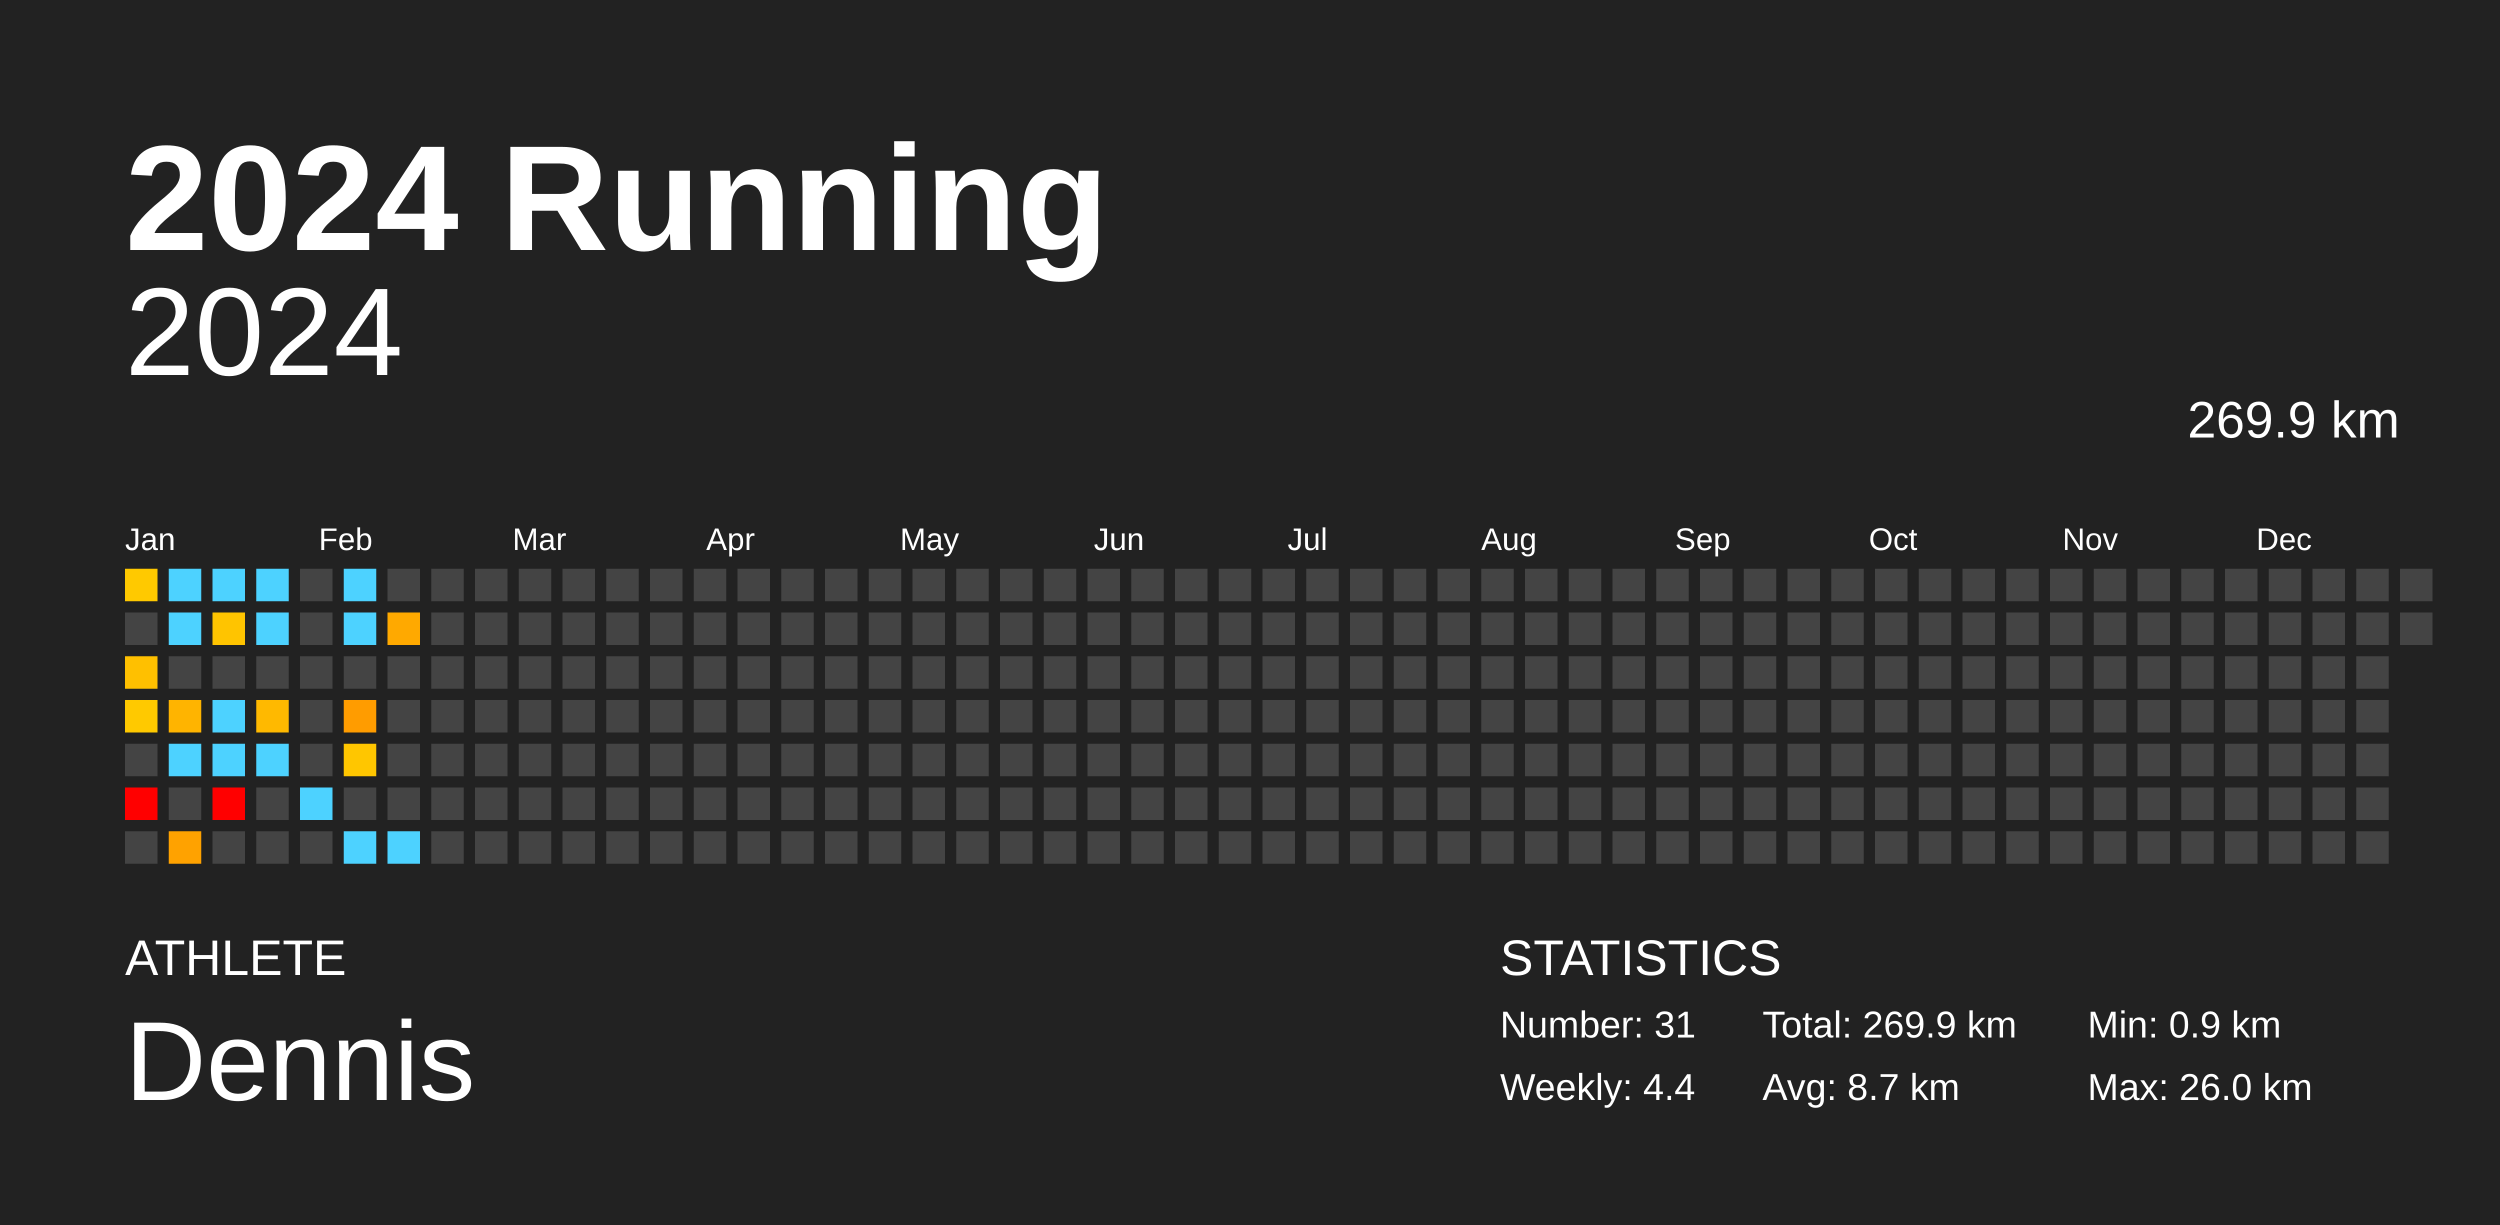
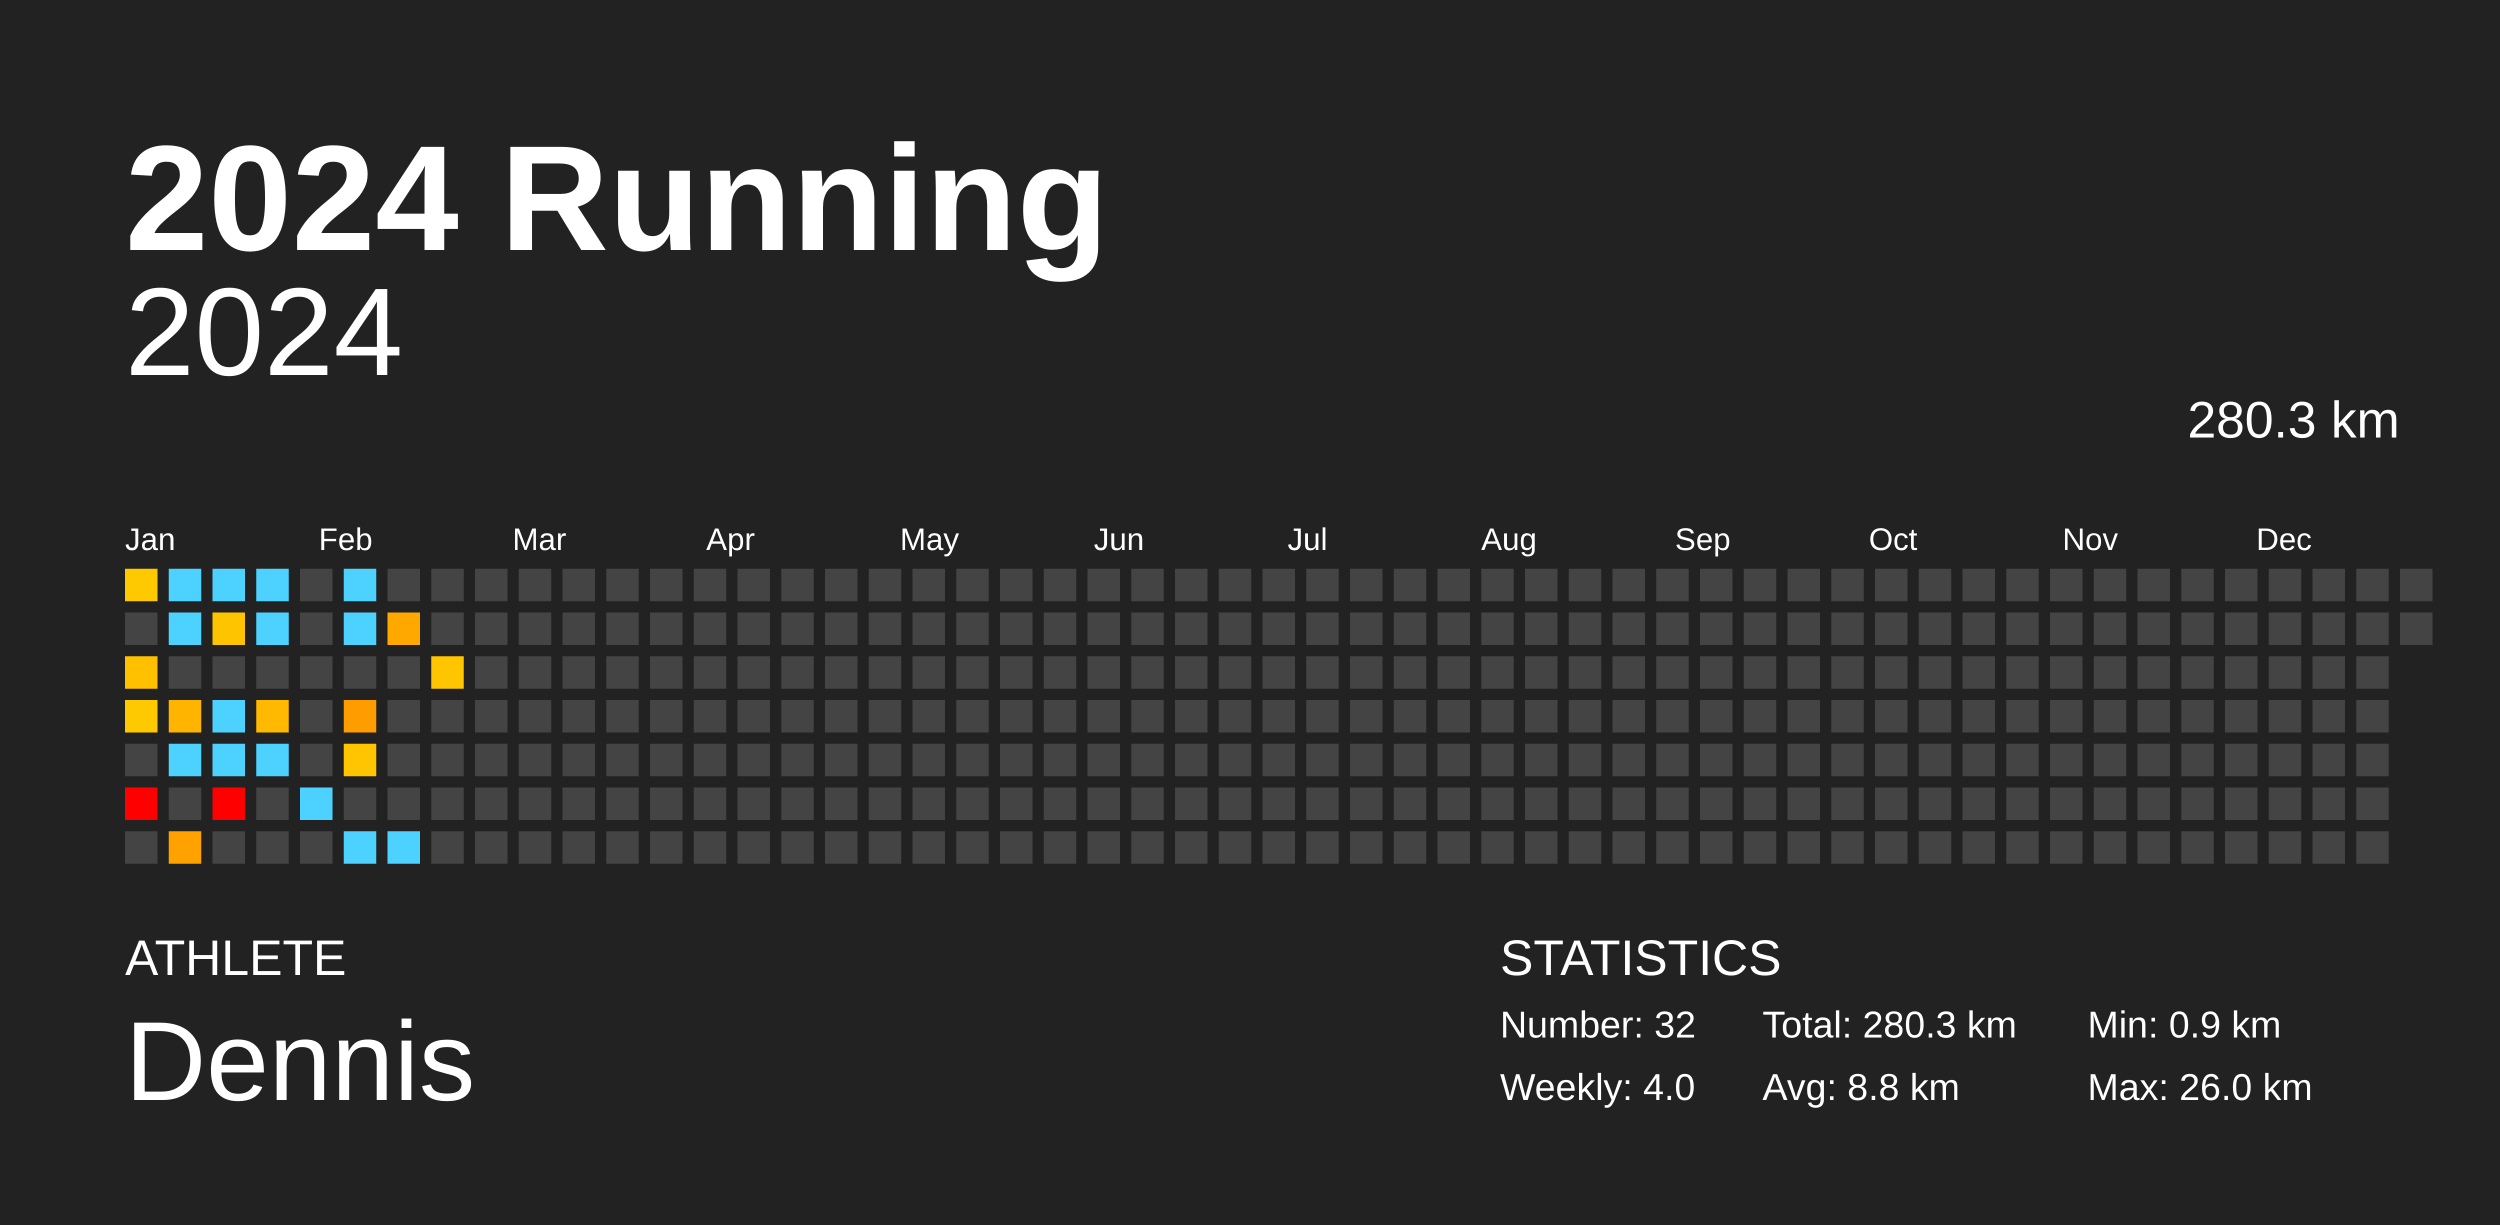
<svg xmlns="http://www.w3.org/2000/svg" baseProfile="full" height="98mm" version="1.1" viewBox="0,0,200,98" width="200mm">
  <defs />
  <rect fill="#222222" height="98" width="200" x="0" y="0" />
  <text fill="#FFFFFF" style="font-size:12px; font-family:Arial; font-weight:bold;" x="10" y="20">2024 Running</text>
  <text fill="#FFFFFF" style="font-size:4px; font-family:Arial" x="10" y="78">ATHLETE</text>
  <text fill="#FFFFFF" style="font-size:9px; font-family:Arial" x="10" y="88">Dennis</text>
  <text fill="#FFFFFF" style="font-size:4px; font-family:Arial" x="120" y="78">STATISTICS</text>
-   <text fill="#FFFFFF" style="font-size:3px; font-family:Arial" x="120" y="83">Number: 31</text>
-   <text fill="#FFFFFF" style="font-size:3px; font-family:Arial" x="120" y="88">Weekly: 4.4</text>
-   <text fill="#FFFFFF" style="font-size:3px; font-family:Arial" x="141" y="83">Total: 269.9 km</text>
-   <text fill="#FFFFFF" style="font-size:3px; font-family:Arial" x="141" y="88">Avg: 8.7 km</text>
+   <text fill="#FFFFFF" style="font-size:3px; font-family:Arial" x="120" y="83">Number: 32</text>
+   <text fill="#FFFFFF" style="font-size:3px; font-family:Arial" x="120" y="88">Weekly: 4.0</text>
+   <text fill="#FFFFFF" style="font-size:3px; font-family:Arial" x="141" y="83">Total: 280.3 km</text>
+   <text fill="#FFFFFF" style="font-size:3px; font-family:Arial" x="141" y="88">Avg: 8.8 km</text>
  <text fill="#FFFFFF" style="font-size:3px; font-family:Arial" x="167" y="83">Min: 0.9 km</text>
  <text fill="#FFFFFF" style="font-size:3px; font-family:Arial" x="167" y="88">Max: 26.0 km</text>
  <text alignment-baseline="hanging" fill="#FFFFFF" style="font-size:10.0px; font-family:Arial;" x="10" y="30">2024</text>
-   <text alignment-baseline="hanging" fill="#FFFFFF" style="font-size:4.125px; font-family:Arial;" x="175" y="35">269.9 km</text>
+   <text alignment-baseline="hanging" fill="#FFFFFF" style="font-size:4.125px; font-family:Arial;" x="175" y="35">280.3 km</text>
  <text fill="#FFFFFF" style="font-size:2.5px; font-family:Arial" x="10.0" y="44">Jan</text>
  <text fill="#FFFFFF" style="font-size:2.5px; font-family:Arial" x="25.5" y="44">Feb</text>
  <text fill="#FFFFFF" style="font-size:2.5px; font-family:Arial" x="41.0" y="44">Mar</text>
  <text fill="#FFFFFF" style="font-size:2.5px; font-family:Arial" x="56.5" y="44">Apr</text>
  <text fill="#FFFFFF" style="font-size:2.5px; font-family:Arial" x="72.0" y="44">May</text>
  <text fill="#FFFFFF" style="font-size:2.5px; font-family:Arial" x="87.5" y="44">Jun</text>
  <text fill="#FFFFFF" style="font-size:2.5px; font-family:Arial" x="103.0" y="44">Jul</text>
  <text fill="#FFFFFF" style="font-size:2.5px; font-family:Arial" x="118.5" y="44">Aug</text>
  <text fill="#FFFFFF" style="font-size:2.5px; font-family:Arial" x="134.0" y="44">Sep</text>
  <text fill="#FFFFFF" style="font-size:2.5px; font-family:Arial" x="149.5" y="44">Oct</text>
  <text fill="#FFFFFF" style="font-size:2.5px; font-family:Arial" x="165.0" y="44">Nov</text>
  <text fill="#FFFFFF" style="font-size:2.5px; font-family:Arial" x="180.5" y="44">Dec</text>
  <rect fill="#ffc900" height="2.6" width="2.6" x="10.0" y="45.5" />
  <rect fill="#444444" height="2.6" width="2.6" x="10.0" y="49.0" />
  <rect fill="#ffc000" height="2.6" width="2.6" x="10.0" y="52.5" />
  <rect fill="#ffc900" height="2.6" width="2.6" x="10.0" y="56.0" />
  <rect fill="#444444" height="2.6" width="2.6" x="10.0" y="59.5" />
  <rect fill="red" height="2.6" width="2.6" x="10.0" y="63.0" />
  <rect fill="#444444" height="2.6" width="2.6" x="10.0" y="66.5" />
  <rect fill="#4dd2ff" height="2.6" width="2.6" x="13.5" y="45.5" />
  <rect fill="#4dd2ff" height="2.6" width="2.6" x="13.5" y="49.0" />
  <rect fill="#444444" height="2.6" width="2.6" x="13.5" y="52.5" />
  <rect fill="#ffb400" height="2.6" width="2.6" x="13.5" y="56.0" />
  <rect fill="#4dd2ff" height="2.6" width="2.6" x="13.5" y="59.5" />
  <rect fill="#444444" height="2.6" width="2.6" x="13.5" y="63.0" />
  <rect fill="#ffa200" height="2.6" width="2.6" x="13.5" y="66.5" />
  <rect fill="#4dd2ff" height="2.6" width="2.6" x="17.0" y="45.5" />
  <rect fill="#ffc400" height="2.6" width="2.6" x="17.0" y="49.0" />
  <rect fill="#444444" height="2.6" width="2.6" x="17.0" y="52.5" />
  <rect fill="#4dd2ff" height="2.6" width="2.6" x="17.0" y="56.0" />
  <rect fill="#4dd2ff" height="2.6" width="2.6" x="17.0" y="59.5" />
  <rect fill="red" height="2.6" width="2.6" x="17.0" y="63.0" />
  <rect fill="#444444" height="2.6" width="2.6" x="17.0" y="66.5" />
  <rect fill="#4dd2ff" height="2.6" width="2.6" x="20.5" y="45.5" />
  <rect fill="#4dd2ff" height="2.6" width="2.6" x="20.5" y="49.0" />
  <rect fill="#444444" height="2.6" width="2.6" x="20.5" y="52.5" />
  <rect fill="#ffb900" height="2.6" width="2.6" x="20.5" y="56.0" />
  <rect fill="#4dd2ff" height="2.6" width="2.6" x="20.5" y="59.5" />
  <rect fill="#444444" height="2.6" width="2.6" x="20.5" y="63.0" />
  <rect fill="#444444" height="2.6" width="2.6" x="20.5" y="66.5" />
  <rect fill="#444444" height="2.6" width="2.6" x="24.0" y="45.5" />
  <rect fill="#444444" height="2.6" width="2.6" x="24.0" y="49.0" />
  <rect fill="#444444" height="2.6" width="2.6" x="24.0" y="52.5" />
  <rect fill="#444444" height="2.6" width="2.6" x="24.0" y="56.0" />
  <rect fill="#444444" height="2.6" width="2.6" x="24.0" y="59.5" />
  <rect fill="#4dd2ff" height="2.6" width="2.6" x="24.0" y="63.0" />
  <rect fill="#444444" height="2.6" width="2.6" x="24.0" y="66.5" />
  <rect fill="#4dd2ff" height="2.6" width="2.6" x="27.5" y="45.5" />
  <rect fill="#4dd2ff" height="2.6" width="2.6" x="27.5" y="49.0" />
  <rect fill="#444444" height="2.6" width="2.6" x="27.5" y="52.5" />
  <rect fill="#ff9c00" height="2.6" width="2.6" x="27.5" y="56.0" />
  <rect fill="#ffc600" height="2.6" width="2.6" x="27.5" y="59.5" />
  <rect fill="#444444" height="2.6" width="2.6" x="27.5" y="63.0" />
  <rect fill="#4dd2ff" height="2.6" width="2.6" x="27.5" y="66.5" />
  <rect fill="#444444" height="2.6" width="2.6" x="31.0" y="45.5" />
  <rect fill="#ffa900" height="2.6" width="2.6" x="31.0" y="49.0" />
  <rect fill="#444444" height="2.6" width="2.6" x="31.0" y="52.5" />
  <rect fill="#444444" height="2.6" width="2.6" x="31.0" y="56.0" />
  <rect fill="#444444" height="2.6" width="2.6" x="31.0" y="59.5" />
  <rect fill="#444444" height="2.6" width="2.6" x="31.0" y="63.0" />
  <rect fill="#4dd2ff" height="2.6" width="2.6" x="31.0" y="66.5" />
  <rect fill="#444444" height="2.6" width="2.6" x="34.5" y="45.5" />
  <rect fill="#444444" height="2.6" width="2.6" x="34.5" y="49.0" />
-   <rect fill="#444444" height="2.6" width="2.6" x="34.5" y="52.5" />
+   <rect fill="#ffc600" height="2.6" width="2.6" x="34.5" y="52.5" />
  <rect fill="#444444" height="2.6" width="2.6" x="34.5" y="56.0" />
  <rect fill="#444444" height="2.6" width="2.6" x="34.5" y="59.5" />
  <rect fill="#444444" height="2.6" width="2.6" x="34.5" y="63.0" />
  <rect fill="#444444" height="2.6" width="2.6" x="34.5" y="66.5" />
  <rect fill="#444444" height="2.6" width="2.6" x="38.0" y="45.5" />
  <rect fill="#444444" height="2.6" width="2.6" x="38.0" y="49.0" />
  <rect fill="#444444" height="2.6" width="2.6" x="38.0" y="52.5" />
  <rect fill="#444444" height="2.6" width="2.6" x="38.0" y="56.0" />
  <rect fill="#444444" height="2.6" width="2.6" x="38.0" y="59.5" />
  <rect fill="#444444" height="2.6" width="2.6" x="38.0" y="63.0" />
  <rect fill="#444444" height="2.6" width="2.6" x="38.0" y="66.5" />
  <rect fill="#444444" height="2.6" width="2.6" x="41.5" y="45.5" />
  <rect fill="#444444" height="2.6" width="2.6" x="41.5" y="49.0" />
  <rect fill="#444444" height="2.6" width="2.6" x="41.5" y="52.5" />
  <rect fill="#444444" height="2.6" width="2.6" x="41.5" y="56.0" />
  <rect fill="#444444" height="2.6" width="2.6" x="41.5" y="59.5" />
  <rect fill="#444444" height="2.6" width="2.6" x="41.5" y="63.0" />
  <rect fill="#444444" height="2.6" width="2.6" x="41.5" y="66.5" />
  <rect fill="#444444" height="2.6" width="2.6" x="45.0" y="45.5" />
  <rect fill="#444444" height="2.6" width="2.6" x="45.0" y="49.0" />
  <rect fill="#444444" height="2.6" width="2.6" x="45.0" y="52.5" />
  <rect fill="#444444" height="2.6" width="2.6" x="45.0" y="56.0" />
  <rect fill="#444444" height="2.6" width="2.6" x="45.0" y="59.5" />
  <rect fill="#444444" height="2.6" width="2.6" x="45.0" y="63.0" />
  <rect fill="#444444" height="2.6" width="2.6" x="45.0" y="66.5" />
  <rect fill="#444444" height="2.6" width="2.6" x="48.5" y="45.5" />
  <rect fill="#444444" height="2.6" width="2.6" x="48.5" y="49.0" />
  <rect fill="#444444" height="2.6" width="2.6" x="48.5" y="52.5" />
  <rect fill="#444444" height="2.6" width="2.6" x="48.5" y="56.0" />
  <rect fill="#444444" height="2.6" width="2.6" x="48.5" y="59.5" />
  <rect fill="#444444" height="2.6" width="2.6" x="48.5" y="63.0" />
  <rect fill="#444444" height="2.6" width="2.6" x="48.5" y="66.5" />
  <rect fill="#444444" height="2.6" width="2.6" x="52.0" y="45.5" />
  <rect fill="#444444" height="2.6" width="2.6" x="52.0" y="49.0" />
  <rect fill="#444444" height="2.6" width="2.6" x="52.0" y="52.5" />
  <rect fill="#444444" height="2.6" width="2.6" x="52.0" y="56.0" />
  <rect fill="#444444" height="2.6" width="2.6" x="52.0" y="59.5" />
  <rect fill="#444444" height="2.6" width="2.6" x="52.0" y="63.0" />
  <rect fill="#444444" height="2.6" width="2.6" x="52.0" y="66.5" />
  <rect fill="#444444" height="2.6" width="2.6" x="55.5" y="45.5" />
  <rect fill="#444444" height="2.6" width="2.6" x="55.5" y="49.0" />
  <rect fill="#444444" height="2.6" width="2.6" x="55.5" y="52.5" />
  <rect fill="#444444" height="2.6" width="2.6" x="55.5" y="56.0" />
  <rect fill="#444444" height="2.6" width="2.6" x="55.5" y="59.5" />
  <rect fill="#444444" height="2.6" width="2.6" x="55.5" y="63.0" />
  <rect fill="#444444" height="2.6" width="2.6" x="55.5" y="66.5" />
  <rect fill="#444444" height="2.6" width="2.6" x="59.0" y="45.5" />
  <rect fill="#444444" height="2.6" width="2.6" x="59.0" y="49.0" />
  <rect fill="#444444" height="2.6" width="2.6" x="59.0" y="52.5" />
  <rect fill="#444444" height="2.6" width="2.6" x="59.0" y="56.0" />
  <rect fill="#444444" height="2.6" width="2.6" x="59.0" y="59.5" />
  <rect fill="#444444" height="2.6" width="2.6" x="59.0" y="63.0" />
  <rect fill="#444444" height="2.6" width="2.6" x="59.0" y="66.5" />
  <rect fill="#444444" height="2.6" width="2.6" x="62.5" y="45.5" />
  <rect fill="#444444" height="2.6" width="2.6" x="62.5" y="49.0" />
  <rect fill="#444444" height="2.6" width="2.6" x="62.5" y="52.5" />
  <rect fill="#444444" height="2.6" width="2.6" x="62.5" y="56.0" />
  <rect fill="#444444" height="2.6" width="2.6" x="62.5" y="59.5" />
  <rect fill="#444444" height="2.6" width="2.6" x="62.5" y="63.0" />
  <rect fill="#444444" height="2.6" width="2.6" x="62.5" y="66.5" />
  <rect fill="#444444" height="2.6" width="2.6" x="66.0" y="45.5" />
  <rect fill="#444444" height="2.6" width="2.6" x="66.0" y="49.0" />
  <rect fill="#444444" height="2.6" width="2.6" x="66.0" y="52.5" />
  <rect fill="#444444" height="2.6" width="2.6" x="66.0" y="56.0" />
  <rect fill="#444444" height="2.6" width="2.6" x="66.0" y="59.5" />
  <rect fill="#444444" height="2.6" width="2.6" x="66.0" y="63.0" />
  <rect fill="#444444" height="2.6" width="2.6" x="66.0" y="66.5" />
  <rect fill="#444444" height="2.6" width="2.6" x="69.5" y="45.5" />
  <rect fill="#444444" height="2.6" width="2.6" x="69.5" y="49.0" />
  <rect fill="#444444" height="2.6" width="2.6" x="69.5" y="52.5" />
  <rect fill="#444444" height="2.6" width="2.6" x="69.5" y="56.0" />
  <rect fill="#444444" height="2.6" width="2.6" x="69.5" y="59.5" />
  <rect fill="#444444" height="2.6" width="2.6" x="69.5" y="63.0" />
  <rect fill="#444444" height="2.6" width="2.6" x="69.5" y="66.5" />
  <rect fill="#444444" height="2.6" width="2.6" x="73.0" y="45.5" />
  <rect fill="#444444" height="2.6" width="2.6" x="73.0" y="49.0" />
  <rect fill="#444444" height="2.6" width="2.6" x="73.0" y="52.5" />
  <rect fill="#444444" height="2.6" width="2.6" x="73.0" y="56.0" />
  <rect fill="#444444" height="2.6" width="2.6" x="73.0" y="59.5" />
  <rect fill="#444444" height="2.6" width="2.6" x="73.0" y="63.0" />
  <rect fill="#444444" height="2.6" width="2.6" x="73.0" y="66.5" />
  <rect fill="#444444" height="2.6" width="2.6" x="76.5" y="45.5" />
  <rect fill="#444444" height="2.6" width="2.6" x="76.5" y="49.0" />
  <rect fill="#444444" height="2.6" width="2.6" x="76.5" y="52.5" />
  <rect fill="#444444" height="2.6" width="2.6" x="76.5" y="56.0" />
  <rect fill="#444444" height="2.6" width="2.6" x="76.5" y="59.5" />
  <rect fill="#444444" height="2.6" width="2.6" x="76.5" y="63.0" />
  <rect fill="#444444" height="2.6" width="2.6" x="76.5" y="66.5" />
  <rect fill="#444444" height="2.6" width="2.6" x="80.0" y="45.5" />
  <rect fill="#444444" height="2.6" width="2.6" x="80.0" y="49.0" />
  <rect fill="#444444" height="2.6" width="2.6" x="80.0" y="52.5" />
  <rect fill="#444444" height="2.6" width="2.6" x="80.0" y="56.0" />
  <rect fill="#444444" height="2.6" width="2.6" x="80.0" y="59.5" />
  <rect fill="#444444" height="2.6" width="2.6" x="80.0" y="63.0" />
  <rect fill="#444444" height="2.6" width="2.6" x="80.0" y="66.5" />
  <rect fill="#444444" height="2.6" width="2.6" x="83.5" y="45.5" />
  <rect fill="#444444" height="2.6" width="2.6" x="83.5" y="49.0" />
  <rect fill="#444444" height="2.6" width="2.6" x="83.5" y="52.5" />
  <rect fill="#444444" height="2.6" width="2.6" x="83.5" y="56.0" />
  <rect fill="#444444" height="2.6" width="2.6" x="83.5" y="59.5" />
  <rect fill="#444444" height="2.6" width="2.6" x="83.5" y="63.0" />
  <rect fill="#444444" height="2.6" width="2.6" x="83.5" y="66.5" />
  <rect fill="#444444" height="2.6" width="2.6" x="87.0" y="45.5" />
  <rect fill="#444444" height="2.6" width="2.6" x="87.0" y="49.0" />
  <rect fill="#444444" height="2.6" width="2.6" x="87.0" y="52.5" />
  <rect fill="#444444" height="2.6" width="2.6" x="87.0" y="56.0" />
  <rect fill="#444444" height="2.6" width="2.6" x="87.0" y="59.5" />
  <rect fill="#444444" height="2.6" width="2.6" x="87.0" y="63.0" />
  <rect fill="#444444" height="2.6" width="2.6" x="87.0" y="66.5" />
  <rect fill="#444444" height="2.6" width="2.6" x="90.5" y="45.5" />
  <rect fill="#444444" height="2.6" width="2.6" x="90.5" y="49.0" />
  <rect fill="#444444" height="2.6" width="2.6" x="90.5" y="52.5" />
  <rect fill="#444444" height="2.6" width="2.6" x="90.5" y="56.0" />
  <rect fill="#444444" height="2.6" width="2.6" x="90.5" y="59.5" />
  <rect fill="#444444" height="2.6" width="2.6" x="90.5" y="63.0" />
  <rect fill="#444444" height="2.6" width="2.6" x="90.5" y="66.5" />
  <rect fill="#444444" height="2.6" width="2.6" x="94.0" y="45.5" />
  <rect fill="#444444" height="2.6" width="2.6" x="94.0" y="49.0" />
  <rect fill="#444444" height="2.6" width="2.6" x="94.0" y="52.5" />
  <rect fill="#444444" height="2.6" width="2.6" x="94.0" y="56.0" />
  <rect fill="#444444" height="2.6" width="2.6" x="94.0" y="59.5" />
  <rect fill="#444444" height="2.6" width="2.6" x="94.0" y="63.0" />
  <rect fill="#444444" height="2.6" width="2.6" x="94.0" y="66.5" />
  <rect fill="#444444" height="2.6" width="2.6" x="97.5" y="45.5" />
  <rect fill="#444444" height="2.6" width="2.6" x="97.5" y="49.0" />
  <rect fill="#444444" height="2.6" width="2.6" x="97.5" y="52.5" />
  <rect fill="#444444" height="2.6" width="2.6" x="97.5" y="56.0" />
  <rect fill="#444444" height="2.6" width="2.6" x="97.5" y="59.5" />
  <rect fill="#444444" height="2.6" width="2.6" x="97.5" y="63.0" />
  <rect fill="#444444" height="2.6" width="2.6" x="97.5" y="66.5" />
  <rect fill="#444444" height="2.6" width="2.6" x="101.0" y="45.5" />
  <rect fill="#444444" height="2.6" width="2.6" x="101.0" y="49.0" />
  <rect fill="#444444" height="2.6" width="2.6" x="101.0" y="52.5" />
  <rect fill="#444444" height="2.6" width="2.6" x="101.0" y="56.0" />
  <rect fill="#444444" height="2.6" width="2.6" x="101.0" y="59.5" />
  <rect fill="#444444" height="2.6" width="2.6" x="101.0" y="63.0" />
  <rect fill="#444444" height="2.6" width="2.6" x="101.0" y="66.5" />
  <rect fill="#444444" height="2.6" width="2.6" x="104.5" y="45.5" />
  <rect fill="#444444" height="2.6" width="2.6" x="104.5" y="49.0" />
  <rect fill="#444444" height="2.6" width="2.6" x="104.5" y="52.5" />
  <rect fill="#444444" height="2.6" width="2.6" x="104.5" y="56.0" />
  <rect fill="#444444" height="2.6" width="2.6" x="104.5" y="59.5" />
  <rect fill="#444444" height="2.6" width="2.6" x="104.5" y="63.0" />
  <rect fill="#444444" height="2.6" width="2.6" x="104.5" y="66.5" />
  <rect fill="#444444" height="2.6" width="2.6" x="108.0" y="45.5" />
  <rect fill="#444444" height="2.6" width="2.6" x="108.0" y="49.0" />
  <rect fill="#444444" height="2.6" width="2.6" x="108.0" y="52.5" />
  <rect fill="#444444" height="2.6" width="2.6" x="108.0" y="56.0" />
  <rect fill="#444444" height="2.6" width="2.6" x="108.0" y="59.5" />
  <rect fill="#444444" height="2.6" width="2.6" x="108.0" y="63.0" />
  <rect fill="#444444" height="2.6" width="2.6" x="108.0" y="66.5" />
  <rect fill="#444444" height="2.6" width="2.6" x="111.5" y="45.5" />
  <rect fill="#444444" height="2.6" width="2.6" x="111.5" y="49.0" />
  <rect fill="#444444" height="2.6" width="2.6" x="111.5" y="52.5" />
  <rect fill="#444444" height="2.6" width="2.6" x="111.5" y="56.0" />
  <rect fill="#444444" height="2.6" width="2.6" x="111.5" y="59.5" />
  <rect fill="#444444" height="2.6" width="2.6" x="111.5" y="63.0" />
  <rect fill="#444444" height="2.6" width="2.6" x="111.5" y="66.5" />
  <rect fill="#444444" height="2.6" width="2.6" x="115.0" y="45.5" />
  <rect fill="#444444" height="2.6" width="2.6" x="115.0" y="49.0" />
  <rect fill="#444444" height="2.6" width="2.6" x="115.0" y="52.5" />
  <rect fill="#444444" height="2.6" width="2.6" x="115.0" y="56.0" />
  <rect fill="#444444" height="2.6" width="2.6" x="115.0" y="59.5" />
  <rect fill="#444444" height="2.6" width="2.6" x="115.0" y="63.0" />
  <rect fill="#444444" height="2.6" width="2.6" x="115.0" y="66.5" />
  <rect fill="#444444" height="2.6" width="2.6" x="118.5" y="45.5" />
  <rect fill="#444444" height="2.6" width="2.6" x="118.5" y="49.0" />
  <rect fill="#444444" height="2.6" width="2.6" x="118.5" y="52.5" />
  <rect fill="#444444" height="2.6" width="2.6" x="118.5" y="56.0" />
  <rect fill="#444444" height="2.6" width="2.6" x="118.5" y="59.5" />
  <rect fill="#444444" height="2.6" width="2.6" x="118.5" y="63.0" />
  <rect fill="#444444" height="2.6" width="2.6" x="118.5" y="66.5" />
  <rect fill="#444444" height="2.6" width="2.6" x="122.0" y="45.5" />
  <rect fill="#444444" height="2.6" width="2.6" x="122.0" y="49.0" />
  <rect fill="#444444" height="2.6" width="2.6" x="122.0" y="52.5" />
  <rect fill="#444444" height="2.6" width="2.6" x="122.0" y="56.0" />
  <rect fill="#444444" height="2.6" width="2.6" x="122.0" y="59.5" />
  <rect fill="#444444" height="2.6" width="2.6" x="122.0" y="63.0" />
  <rect fill="#444444" height="2.6" width="2.6" x="122.0" y="66.5" />
  <rect fill="#444444" height="2.6" width="2.6" x="125.5" y="45.5" />
  <rect fill="#444444" height="2.6" width="2.6" x="125.5" y="49.0" />
  <rect fill="#444444" height="2.6" width="2.6" x="125.5" y="52.5" />
  <rect fill="#444444" height="2.6" width="2.6" x="125.5" y="56.0" />
  <rect fill="#444444" height="2.6" width="2.6" x="125.5" y="59.5" />
  <rect fill="#444444" height="2.6" width="2.6" x="125.5" y="63.0" />
  <rect fill="#444444" height="2.6" width="2.6" x="125.5" y="66.5" />
  <rect fill="#444444" height="2.6" width="2.6" x="129.0" y="45.5" />
  <rect fill="#444444" height="2.6" width="2.6" x="129.0" y="49.0" />
  <rect fill="#444444" height="2.6" width="2.6" x="129.0" y="52.5" />
  <rect fill="#444444" height="2.6" width="2.6" x="129.0" y="56.0" />
  <rect fill="#444444" height="2.6" width="2.6" x="129.0" y="59.5" />
  <rect fill="#444444" height="2.6" width="2.6" x="129.0" y="63.0" />
  <rect fill="#444444" height="2.6" width="2.6" x="129.0" y="66.5" />
  <rect fill="#444444" height="2.6" width="2.6" x="132.5" y="45.5" />
  <rect fill="#444444" height="2.6" width="2.6" x="132.5" y="49.0" />
  <rect fill="#444444" height="2.6" width="2.6" x="132.5" y="52.5" />
  <rect fill="#444444" height="2.6" width="2.6" x="132.5" y="56.0" />
  <rect fill="#444444" height="2.6" width="2.6" x="132.5" y="59.5" />
  <rect fill="#444444" height="2.6" width="2.6" x="132.5" y="63.0" />
  <rect fill="#444444" height="2.6" width="2.6" x="132.5" y="66.5" />
  <rect fill="#444444" height="2.6" width="2.6" x="136.0" y="45.5" />
  <rect fill="#444444" height="2.6" width="2.6" x="136.0" y="49.0" />
  <rect fill="#444444" height="2.6" width="2.6" x="136.0" y="52.5" />
  <rect fill="#444444" height="2.6" width="2.6" x="136.0" y="56.0" />
  <rect fill="#444444" height="2.6" width="2.6" x="136.0" y="59.5" />
  <rect fill="#444444" height="2.6" width="2.6" x="136.0" y="63.0" />
  <rect fill="#444444" height="2.6" width="2.6" x="136.0" y="66.5" />
  <rect fill="#444444" height="2.6" width="2.6" x="139.5" y="45.5" />
  <rect fill="#444444" height="2.6" width="2.6" x="139.5" y="49.0" />
  <rect fill="#444444" height="2.6" width="2.6" x="139.5" y="52.5" />
  <rect fill="#444444" height="2.6" width="2.6" x="139.5" y="56.0" />
  <rect fill="#444444" height="2.6" width="2.6" x="139.5" y="59.5" />
  <rect fill="#444444" height="2.6" width="2.6" x="139.5" y="63.0" />
  <rect fill="#444444" height="2.6" width="2.6" x="139.5" y="66.5" />
  <rect fill="#444444" height="2.6" width="2.6" x="143.0" y="45.5" />
  <rect fill="#444444" height="2.6" width="2.6" x="143.0" y="49.0" />
  <rect fill="#444444" height="2.6" width="2.6" x="143.0" y="52.5" />
  <rect fill="#444444" height="2.6" width="2.6" x="143.0" y="56.0" />
  <rect fill="#444444" height="2.6" width="2.6" x="143.0" y="59.5" />
  <rect fill="#444444" height="2.6" width="2.6" x="143.0" y="63.0" />
  <rect fill="#444444" height="2.6" width="2.6" x="143.0" y="66.5" />
  <rect fill="#444444" height="2.6" width="2.6" x="146.5" y="45.5" />
  <rect fill="#444444" height="2.6" width="2.6" x="146.5" y="49.0" />
  <rect fill="#444444" height="2.6" width="2.6" x="146.5" y="52.5" />
  <rect fill="#444444" height="2.6" width="2.6" x="146.5" y="56.0" />
  <rect fill="#444444" height="2.6" width="2.6" x="146.5" y="59.5" />
  <rect fill="#444444" height="2.6" width="2.6" x="146.5" y="63.0" />
  <rect fill="#444444" height="2.6" width="2.6" x="146.5" y="66.5" />
  <rect fill="#444444" height="2.6" width="2.6" x="150.0" y="45.5" />
  <rect fill="#444444" height="2.6" width="2.6" x="150.0" y="49.0" />
  <rect fill="#444444" height="2.6" width="2.6" x="150.0" y="52.5" />
  <rect fill="#444444" height="2.6" width="2.6" x="150.0" y="56.0" />
  <rect fill="#444444" height="2.6" width="2.6" x="150.0" y="59.5" />
  <rect fill="#444444" height="2.6" width="2.6" x="150.0" y="63.0" />
  <rect fill="#444444" height="2.6" width="2.6" x="150.0" y="66.5" />
  <rect fill="#444444" height="2.6" width="2.6" x="153.5" y="45.5" />
  <rect fill="#444444" height="2.6" width="2.6" x="153.5" y="49.0" />
  <rect fill="#444444" height="2.6" width="2.6" x="153.5" y="52.5" />
  <rect fill="#444444" height="2.6" width="2.6" x="153.5" y="56.0" />
  <rect fill="#444444" height="2.6" width="2.6" x="153.5" y="59.5" />
  <rect fill="#444444" height="2.6" width="2.6" x="153.5" y="63.0" />
  <rect fill="#444444" height="2.6" width="2.6" x="153.5" y="66.5" />
  <rect fill="#444444" height="2.6" width="2.6" x="157.0" y="45.5" />
  <rect fill="#444444" height="2.6" width="2.6" x="157.0" y="49.0" />
  <rect fill="#444444" height="2.6" width="2.6" x="157.0" y="52.5" />
  <rect fill="#444444" height="2.6" width="2.6" x="157.0" y="56.0" />
  <rect fill="#444444" height="2.6" width="2.6" x="157.0" y="59.5" />
  <rect fill="#444444" height="2.6" width="2.6" x="157.0" y="63.0" />
  <rect fill="#444444" height="2.6" width="2.6" x="157.0" y="66.5" />
  <rect fill="#444444" height="2.6" width="2.6" x="160.5" y="45.5" />
  <rect fill="#444444" height="2.6" width="2.6" x="160.5" y="49.0" />
  <rect fill="#444444" height="2.6" width="2.6" x="160.5" y="52.5" />
  <rect fill="#444444" height="2.6" width="2.6" x="160.5" y="56.0" />
  <rect fill="#444444" height="2.6" width="2.6" x="160.5" y="59.5" />
  <rect fill="#444444" height="2.6" width="2.6" x="160.5" y="63.0" />
  <rect fill="#444444" height="2.6" width="2.6" x="160.5" y="66.5" />
  <rect fill="#444444" height="2.6" width="2.6" x="164.0" y="45.5" />
  <rect fill="#444444" height="2.6" width="2.6" x="164.0" y="49.0" />
  <rect fill="#444444" height="2.6" width="2.6" x="164.0" y="52.5" />
  <rect fill="#444444" height="2.6" width="2.6" x="164.0" y="56.0" />
  <rect fill="#444444" height="2.6" width="2.6" x="164.0" y="59.5" />
  <rect fill="#444444" height="2.6" width="2.6" x="164.0" y="63.0" />
  <rect fill="#444444" height="2.6" width="2.6" x="164.0" y="66.5" />
  <rect fill="#444444" height="2.6" width="2.6" x="167.5" y="45.5" />
  <rect fill="#444444" height="2.6" width="2.6" x="167.5" y="49.0" />
  <rect fill="#444444" height="2.6" width="2.6" x="167.5" y="52.5" />
  <rect fill="#444444" height="2.6" width="2.6" x="167.5" y="56.0" />
  <rect fill="#444444" height="2.6" width="2.6" x="167.5" y="59.5" />
  <rect fill="#444444" height="2.6" width="2.6" x="167.5" y="63.0" />
  <rect fill="#444444" height="2.6" width="2.6" x="167.5" y="66.5" />
  <rect fill="#444444" height="2.6" width="2.6" x="171.0" y="45.5" />
  <rect fill="#444444" height="2.6" width="2.6" x="171.0" y="49.0" />
  <rect fill="#444444" height="2.6" width="2.6" x="171.0" y="52.5" />
  <rect fill="#444444" height="2.6" width="2.6" x="171.0" y="56.0" />
  <rect fill="#444444" height="2.6" width="2.6" x="171.0" y="59.5" />
  <rect fill="#444444" height="2.6" width="2.6" x="171.0" y="63.0" />
  <rect fill="#444444" height="2.6" width="2.6" x="171.0" y="66.5" />
  <rect fill="#444444" height="2.6" width="2.6" x="174.5" y="45.5" />
  <rect fill="#444444" height="2.6" width="2.6" x="174.5" y="49.0" />
  <rect fill="#444444" height="2.6" width="2.6" x="174.5" y="52.5" />
  <rect fill="#444444" height="2.6" width="2.6" x="174.5" y="56.0" />
  <rect fill="#444444" height="2.6" width="2.6" x="174.5" y="59.5" />
  <rect fill="#444444" height="2.6" width="2.6" x="174.5" y="63.0" />
  <rect fill="#444444" height="2.6" width="2.6" x="174.5" y="66.5" />
  <rect fill="#444444" height="2.6" width="2.6" x="178.0" y="45.5" />
  <rect fill="#444444" height="2.6" width="2.6" x="178.0" y="49.0" />
  <rect fill="#444444" height="2.6" width="2.6" x="178.0" y="52.5" />
  <rect fill="#444444" height="2.6" width="2.6" x="178.0" y="56.0" />
  <rect fill="#444444" height="2.6" width="2.6" x="178.0" y="59.5" />
  <rect fill="#444444" height="2.6" width="2.6" x="178.0" y="63.0" />
  <rect fill="#444444" height="2.6" width="2.6" x="178.0" y="66.5" />
  <rect fill="#444444" height="2.6" width="2.6" x="181.5" y="45.5" />
  <rect fill="#444444" height="2.6" width="2.6" x="181.5" y="49.0" />
  <rect fill="#444444" height="2.6" width="2.6" x="181.5" y="52.5" />
  <rect fill="#444444" height="2.6" width="2.6" x="181.5" y="56.0" />
  <rect fill="#444444" height="2.6" width="2.6" x="181.5" y="59.5" />
  <rect fill="#444444" height="2.6" width="2.6" x="181.5" y="63.0" />
  <rect fill="#444444" height="2.6" width="2.6" x="181.5" y="66.5" />
  <rect fill="#444444" height="2.6" width="2.6" x="185.0" y="45.5" />
  <rect fill="#444444" height="2.6" width="2.6" x="185.0" y="49.0" />
  <rect fill="#444444" height="2.6" width="2.6" x="185.0" y="52.5" />
  <rect fill="#444444" height="2.6" width="2.6" x="185.0" y="56.0" />
  <rect fill="#444444" height="2.6" width="2.6" x="185.0" y="59.5" />
  <rect fill="#444444" height="2.6" width="2.6" x="185.0" y="63.0" />
  <rect fill="#444444" height="2.6" width="2.6" x="185.0" y="66.5" />
  <rect fill="#444444" height="2.6" width="2.6" x="188.5" y="45.5" />
  <rect fill="#444444" height="2.6" width="2.6" x="188.5" y="49.0" />
  <rect fill="#444444" height="2.6" width="2.6" x="188.5" y="52.5" />
  <rect fill="#444444" height="2.6" width="2.6" x="188.5" y="56.0" />
  <rect fill="#444444" height="2.6" width="2.6" x="188.5" y="59.5" />
  <rect fill="#444444" height="2.6" width="2.6" x="188.5" y="63.0" />
  <rect fill="#444444" height="2.6" width="2.6" x="188.5" y="66.5" />
  <rect fill="#444444" height="2.6" width="2.6" x="192.0" y="45.5" />
  <rect fill="#444444" height="2.6" width="2.6" x="192.0" y="49.0" />
</svg>
